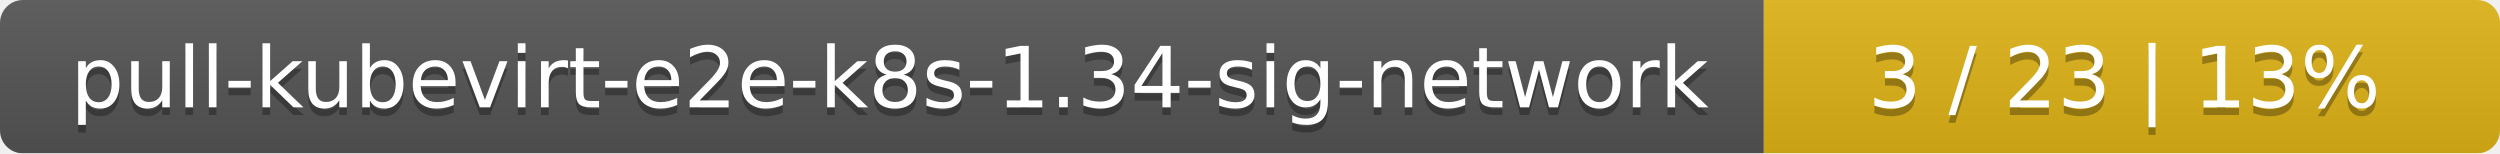
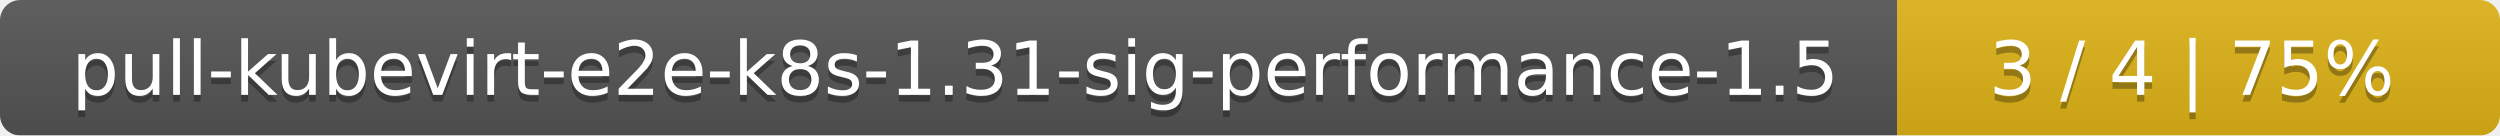
- <svg xmlns="http://www.w3.org/2000/svg" width="326" height="20">
+ <svg xmlns="http://www.w3.org/2000/svg" width="369" height="20">
  <linearGradient id="smooth" x2="0" y2="100%">
    <stop offset="0" stop-color="#bbb" stop-opacity=".1" />
    <stop offset="1" stop-opacity=".1" />
  </linearGradient>
  <mask id="round">
-     <rect width="326" height="20" rx="3" fill="#fff" />
+     <rect width="369" height="20" rx="3" fill="#fff" />
  </mask>
  <g mask="url(#round)">
-     <rect width="230" height="20" fill="#555" />
-     <rect x="230" width="96" height="20" fill="#dfb317" />
-     <rect width="326" height="20" fill="url(#smooth)" />
+     <rect width="280" height="20" fill="#555" />
+     <rect x="280" width="89" height="20" fill="#dfb317" />
+     <rect width="369" height="20" fill="url(#smooth)" />
  </g>
  <g fill="#fff" text-anchor="middle" font-family="DejaVu Sans,Verdana,Geneva,sans-serif" font-size="11">
-     <text x="116" y="15" fill="#010101" fill-opacity=".3">pull-kubevirt-e2e-k8s-1.34-sig-network</text>
-     <text x="116" y="14">pull-kubevirt-e2e-k8s-1.34-sig-network</text>
-     <text x="277" y="15" fill="#010101" fill-opacity=".3">3 / 23    |    13%</text>
-     <text x="277" y="14">3 / 23    |    13%</text>
+     <text x="141" y="15" fill="#010101" fill-opacity=".3">pull-kubevirt-e2e-k8s-1.31-sig-performance-1.5</text>
+     <text x="141" y="14">pull-kubevirt-e2e-k8s-1.31-sig-performance-1.5</text>
+     <text x="323.5" y="15" fill="#010101" fill-opacity=".3">3 / 4    |    75%</text>
+     <text x="323.5" y="14">3 / 4    |    75%</text>
  </g>
</svg>
